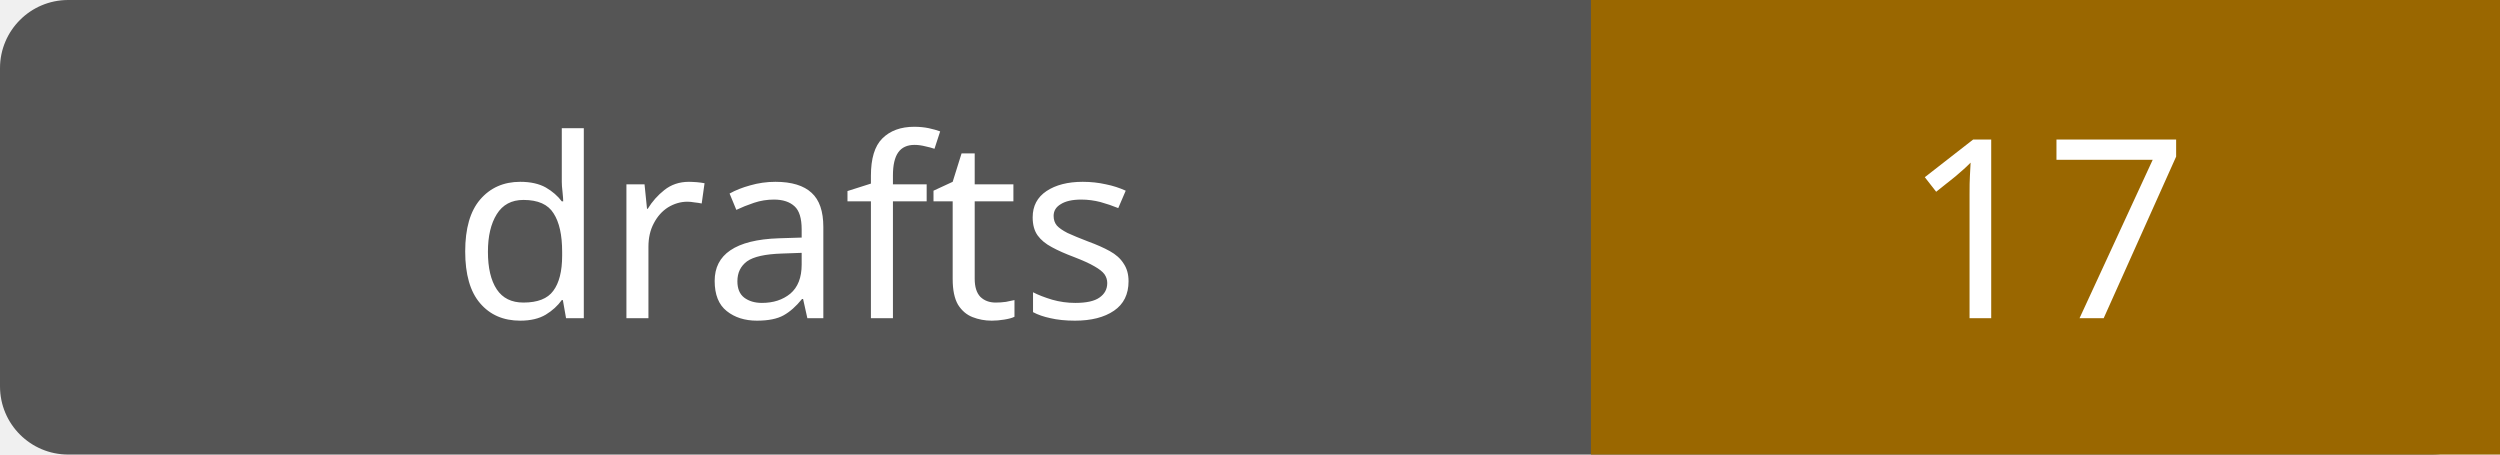
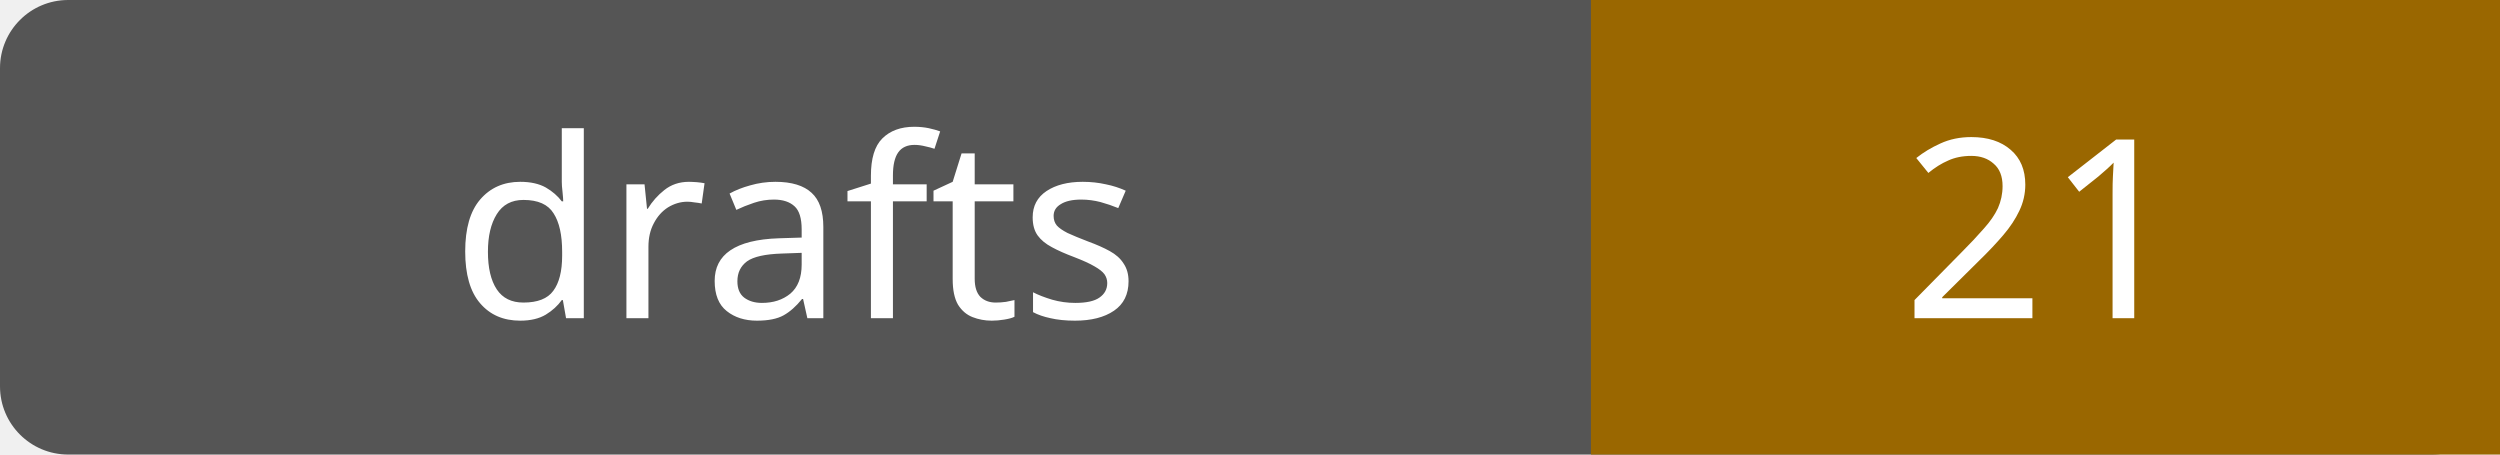
- <svg xmlns="http://www.w3.org/2000/svg" width="110" height="20" role="img" aria-label="drafts: 17">
+ <svg xmlns="http://www.w3.org/2000/svg" width="110" height="20" role="img" aria-label="drafts: 21">
  <rect width="110" height="20" rx="3" fill="#555" />
  <path fill="#9a6700" d="M70 0h40v20H70z" />
  <g fill="#fff" text-anchor="middle" font-family="Verdana,sans-serif" font-size="11">
    <text x="35.0" y="14">drafts</text>
-     <text x="90.0" y="14">17</text>
+     <text x="90.0" y="14">21</text>
  </g>
</svg>
